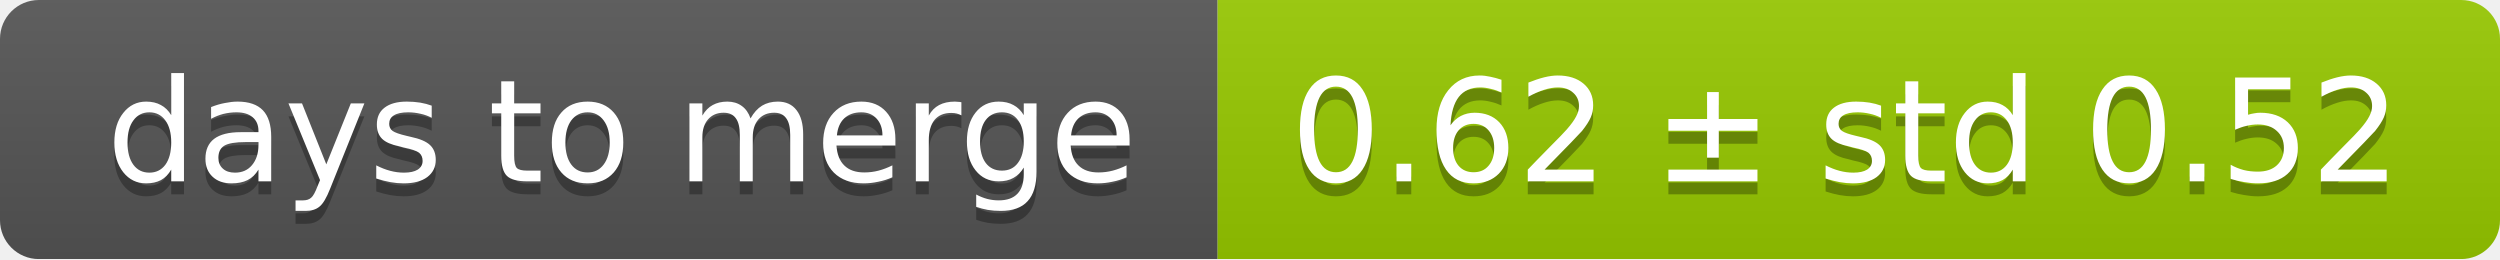
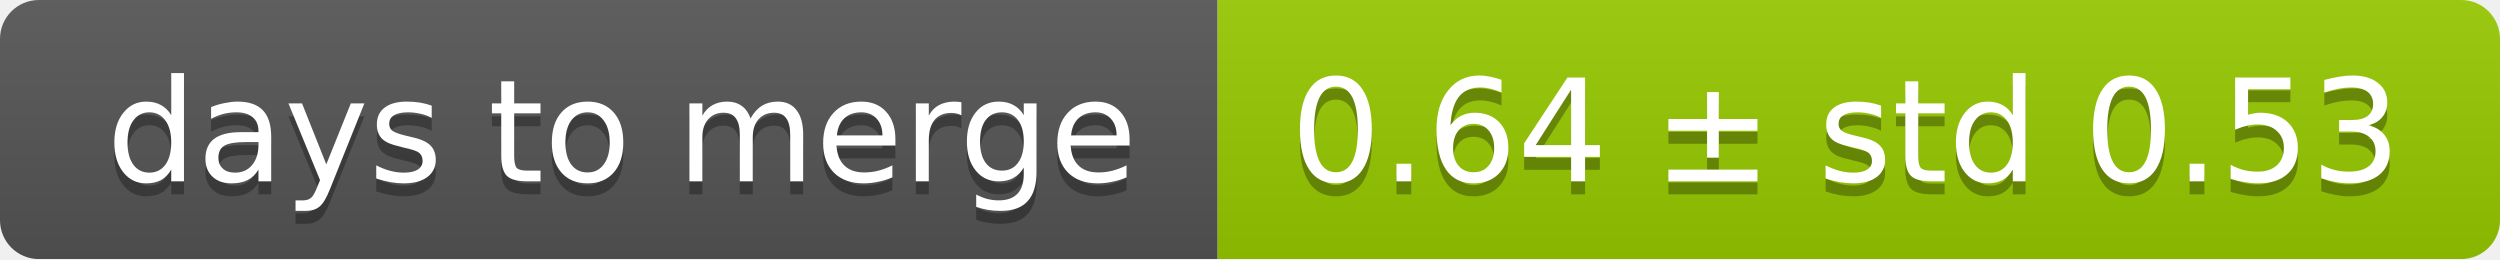
<svg xmlns="http://www.w3.org/2000/svg" width="193" height="20">
  <linearGradient id="smooth" x2="0" y2="100%">
    <stop offset="0" stop-color="#bbb" stop-opacity=".1" />
    <stop offset="1" stop-opacity=".1" />
  </linearGradient>
  <mask id="round">
    <rect width="193" height="20" rx="3" fill="#fff" />
  </mask>
  <g mask="url(#round)">
    <rect width="94" height="20" fill="#555" />
    <rect x="94" width="99" height="20" fill="#97ca00" />
    <rect width="193" height="20" fill="url(#smooth)" />
  </g>
  <g fill="#fff" text-anchor="middle" font-family="DejaVu Sans,Verdana,Geneva,sans-serif" font-size="11">
    <text x="48" y="15" fill="#010101" fill-opacity=".3">days to merge</text>
    <text x="48" y="14">days to merge</text>
-     <text x="142.5" y="15" fill="#010101" fill-opacity=".3">0.62 ± std 0.52</text>
-     <text x="142.5" y="14">0.62 ± std 0.52</text>
+     <text x="142.5" y="15" fill="#010101" fill-opacity=".3">0.64 ± std 0.53</text>
+     <text x="142.5" y="14">0.64 ± std 0.53</text>
  </g>
</svg>
